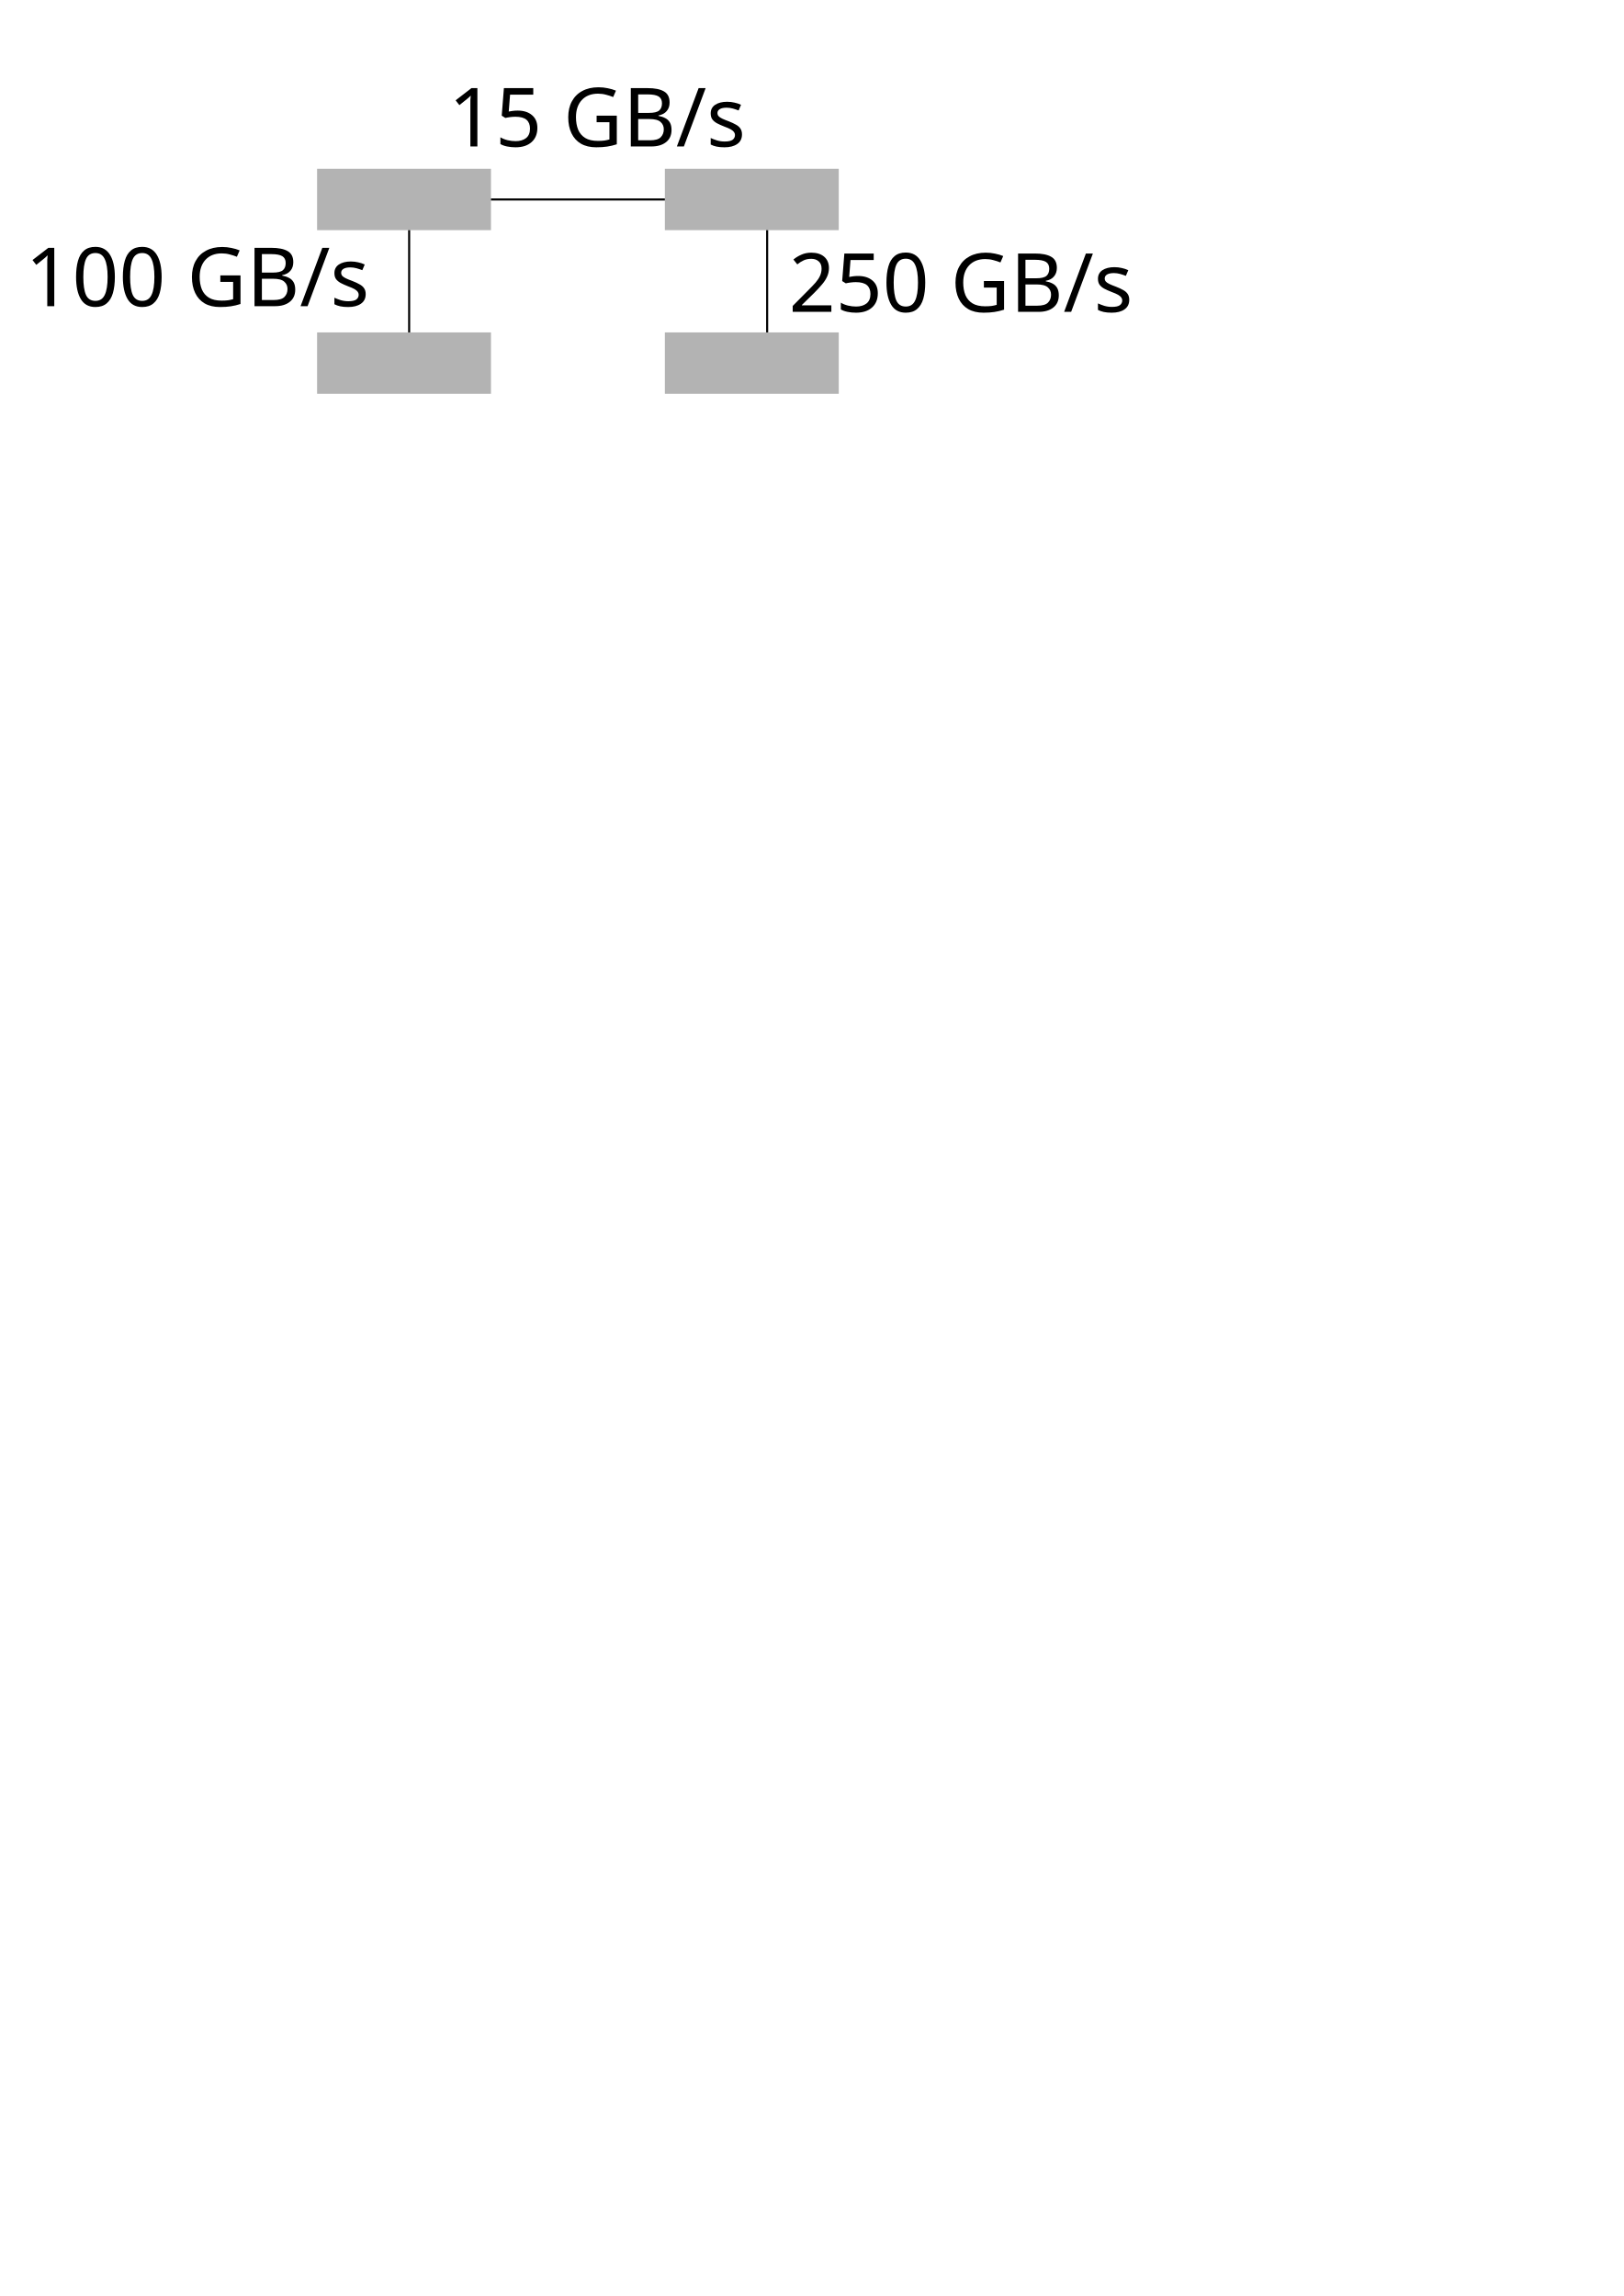
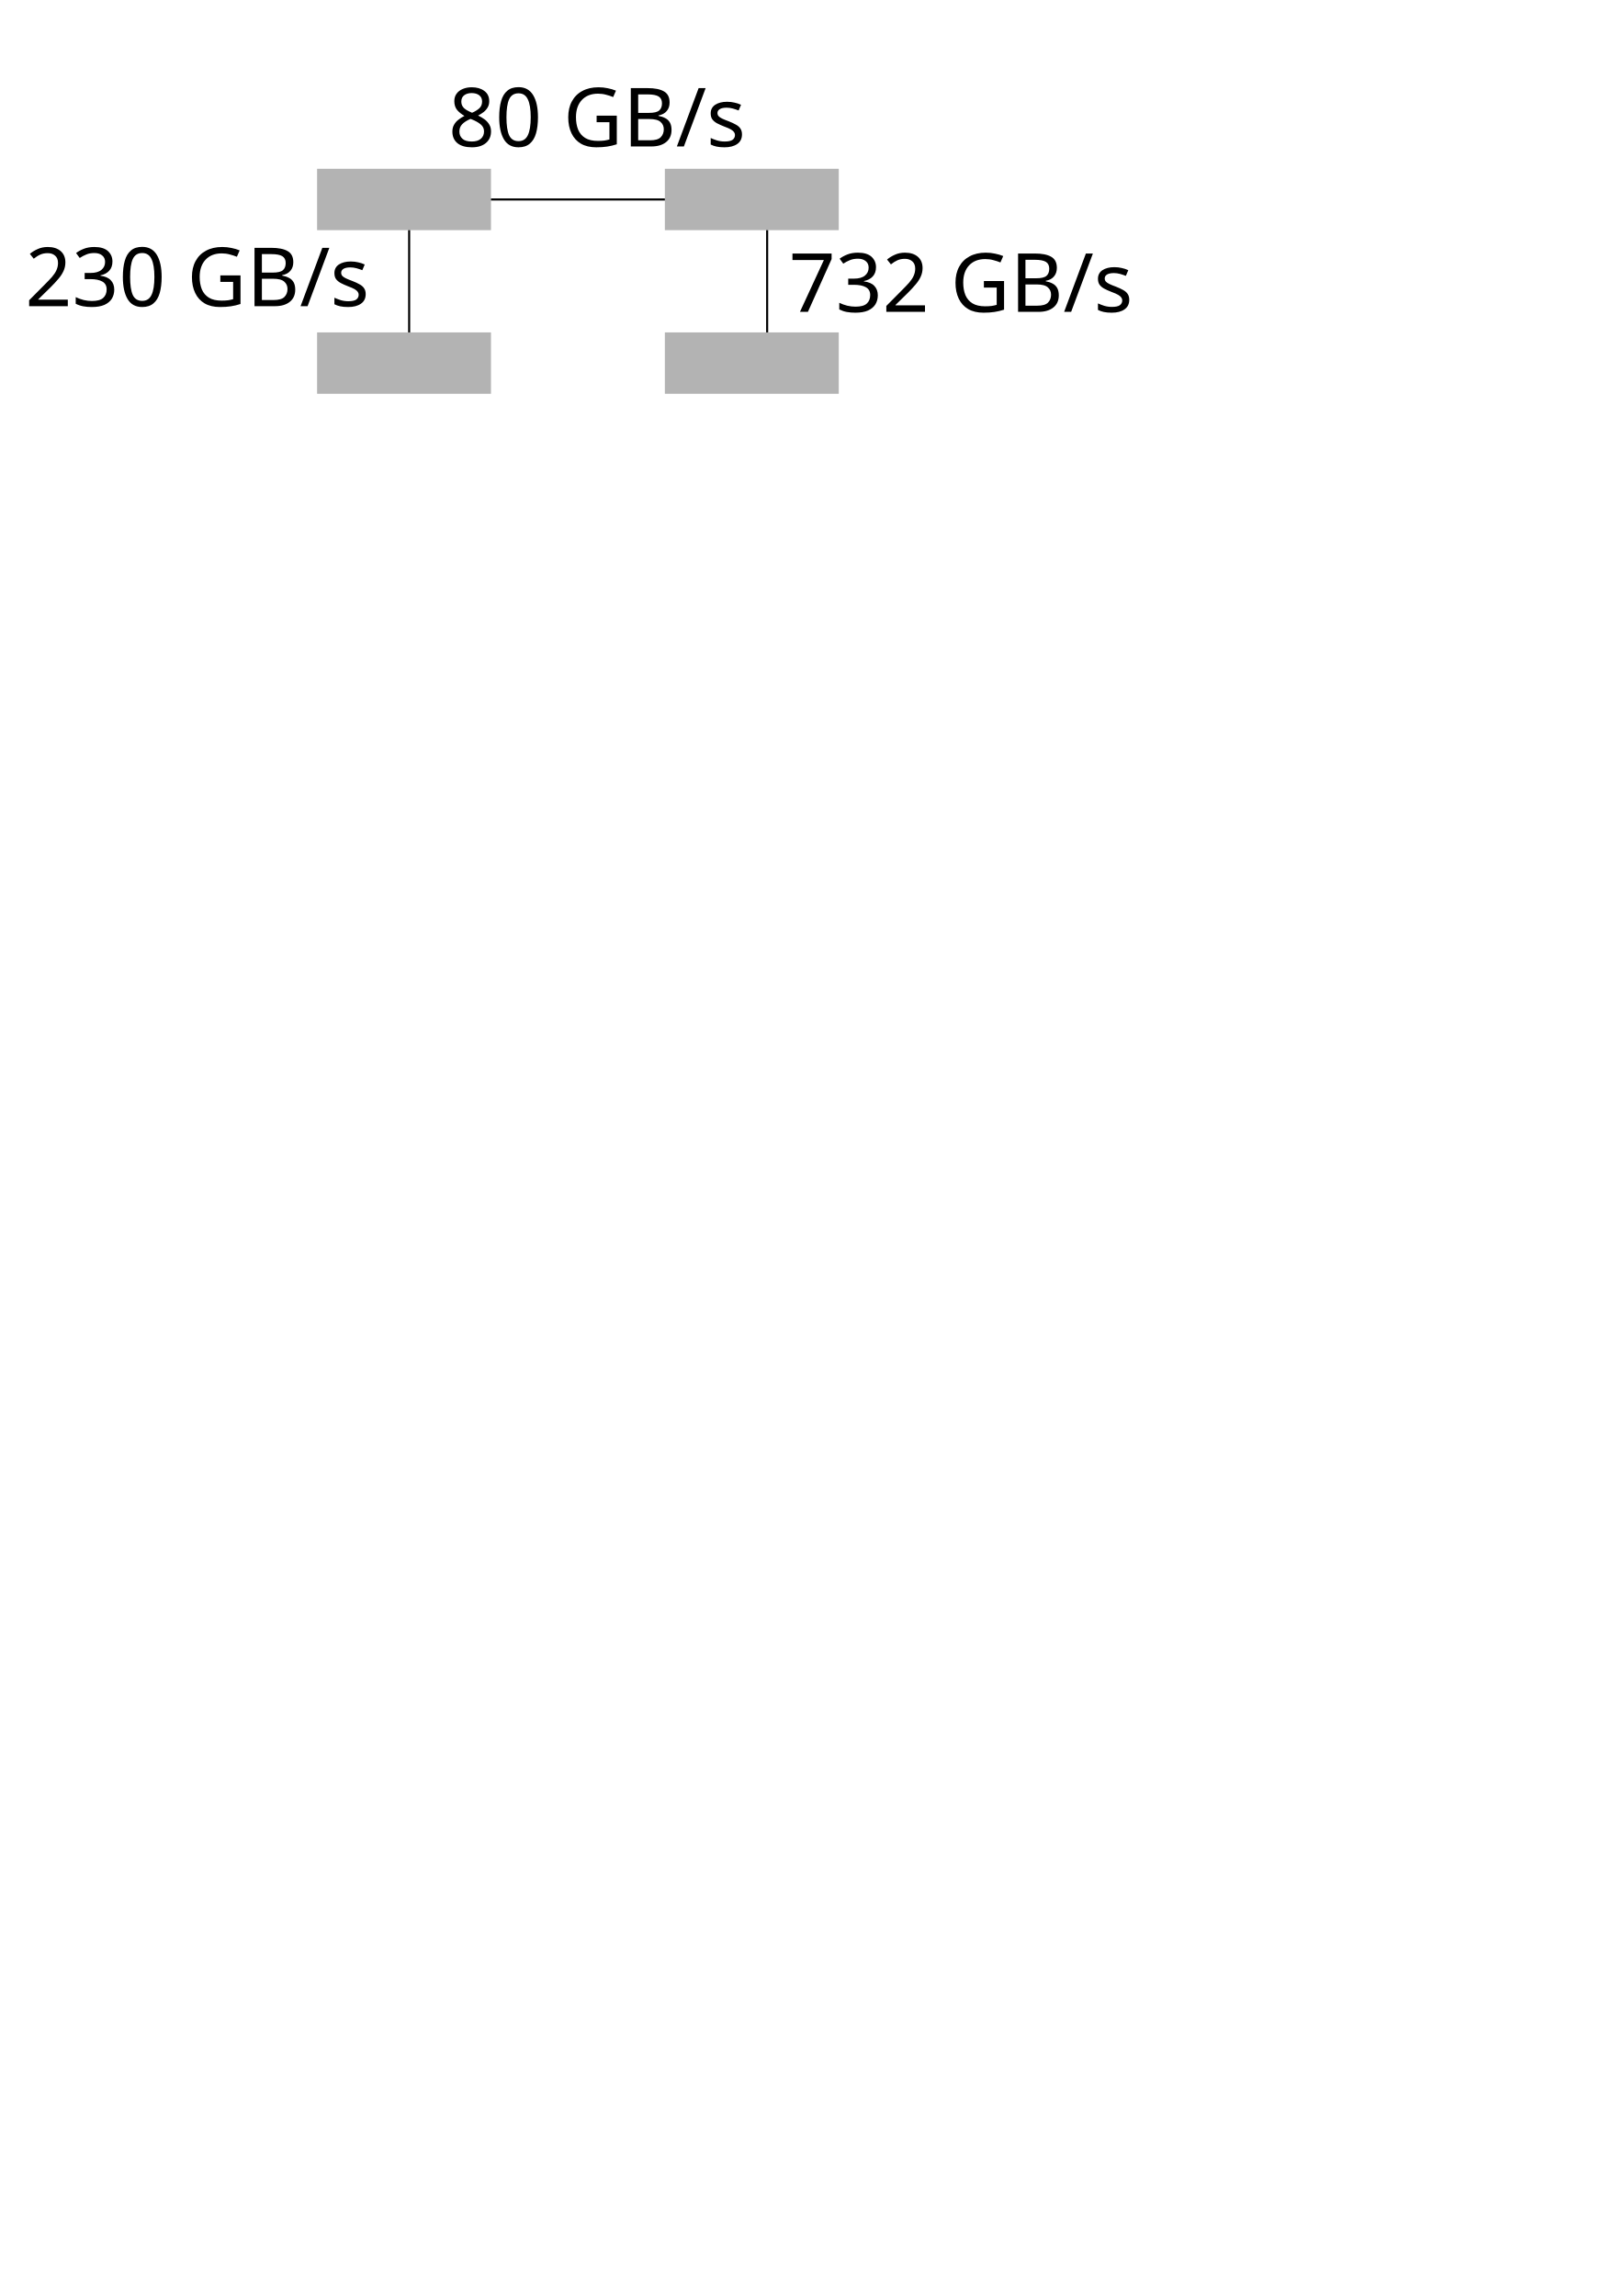
<svg xmlns="http://www.w3.org/2000/svg" width="210mm" height="297mm" viewBox="0 0 210 297" version="1.1" id="svg8">
  <defs id="defs2" />
  <g id="layer1">
    <rect style="fill:#b3b3b3;stroke-width:0.265" id="rect31" width="22.49" height="7.938" x="41.01" y="21.833" />
    <rect style="fill:#b3b3b3;stroke-width:0.265" id="rect33" width="22.49" height="7.938" x="41.01" y="43" />
    <rect style="fill:#b3b3b3;stroke-width:0.265" id="rect31-3" width="22.49" height="7.938" x="85.99" y="21.833" />
    <rect style="fill:#b3b3b3;stroke-width:0.265" id="rect33-6" width="22.49" height="7.938" x="85.99" y="43" />
    <path style="fill:none;stroke:#000000;stroke-width:0.265px;stroke-linecap:butt;stroke-linejoin:miter;stroke-opacity:1" d="m 63.5,25.802 c 22.49,0 22.49,0 22.49,0" id="path55" />
    <path style="fill:none;stroke:#000000;stroke-width:0.265px;stroke-linecap:butt;stroke-linejoin:miter;stroke-opacity:1" d="M 52.917,43 V 29.771" id="path57" />
    <path style="fill:none;stroke:#000000;stroke-width:0.265px;stroke-linecap:butt;stroke-linejoin:miter;stroke-opacity:1" d="M 99.219,29.771 V 43" id="path59" />
    <text xml:space="preserve" style="font-style:normal;font-weight:normal;font-size:10.583px;line-height:1.25;font-family:sans-serif;letter-spacing:0px;word-spacing:0px;fill:#000000;fill-opacity:1;stroke:none;stroke-width:0.265" x="102.025" y="40.341" id="text63">
-       <tspan id="tspan61" x="102.025" y="40.341" style="stroke-width:0.265">250 GB/s</tspan>
+       <tspan id="tspan61" x="102.025" y="40.341" style="stroke-width:0.265">732 GB/s</tspan>
    </text>
    <text xml:space="preserve" style="font-style:normal;font-weight:normal;font-size:10.583px;line-height:1.25;font-family:sans-serif;letter-spacing:0px;word-spacing:0px;fill:#000000;fill-opacity:1;stroke:none;stroke-width:0.265" x="3.269" y="39.606" id="text63-7">
-       <tspan id="tspan61-5" x="3.269" y="39.606" style="stroke-width:0.265">100 GB/s</tspan>
+       <tspan id="tspan61-5" x="3.269" y="39.606" style="stroke-width:0.265">230 GB/s</tspan>
    </text>
    <text xml:space="preserve" style="font-style:normal;font-weight:normal;font-size:10.583px;line-height:1.25;font-family:sans-serif;letter-spacing:0px;word-spacing:0px;fill:#000000;fill-opacity:1;stroke:none;stroke-width:0.265" x="57.994" y="18.947" id="text85">
-       <tspan id="tspan83" x="57.994" y="18.947" style="stroke-width:0.265">15 GB/s</tspan>
+       <tspan id="tspan83" x="57.994" y="18.947" style="stroke-width:0.265">80 GB/s</tspan>
    </text>
  </g>
</svg>
